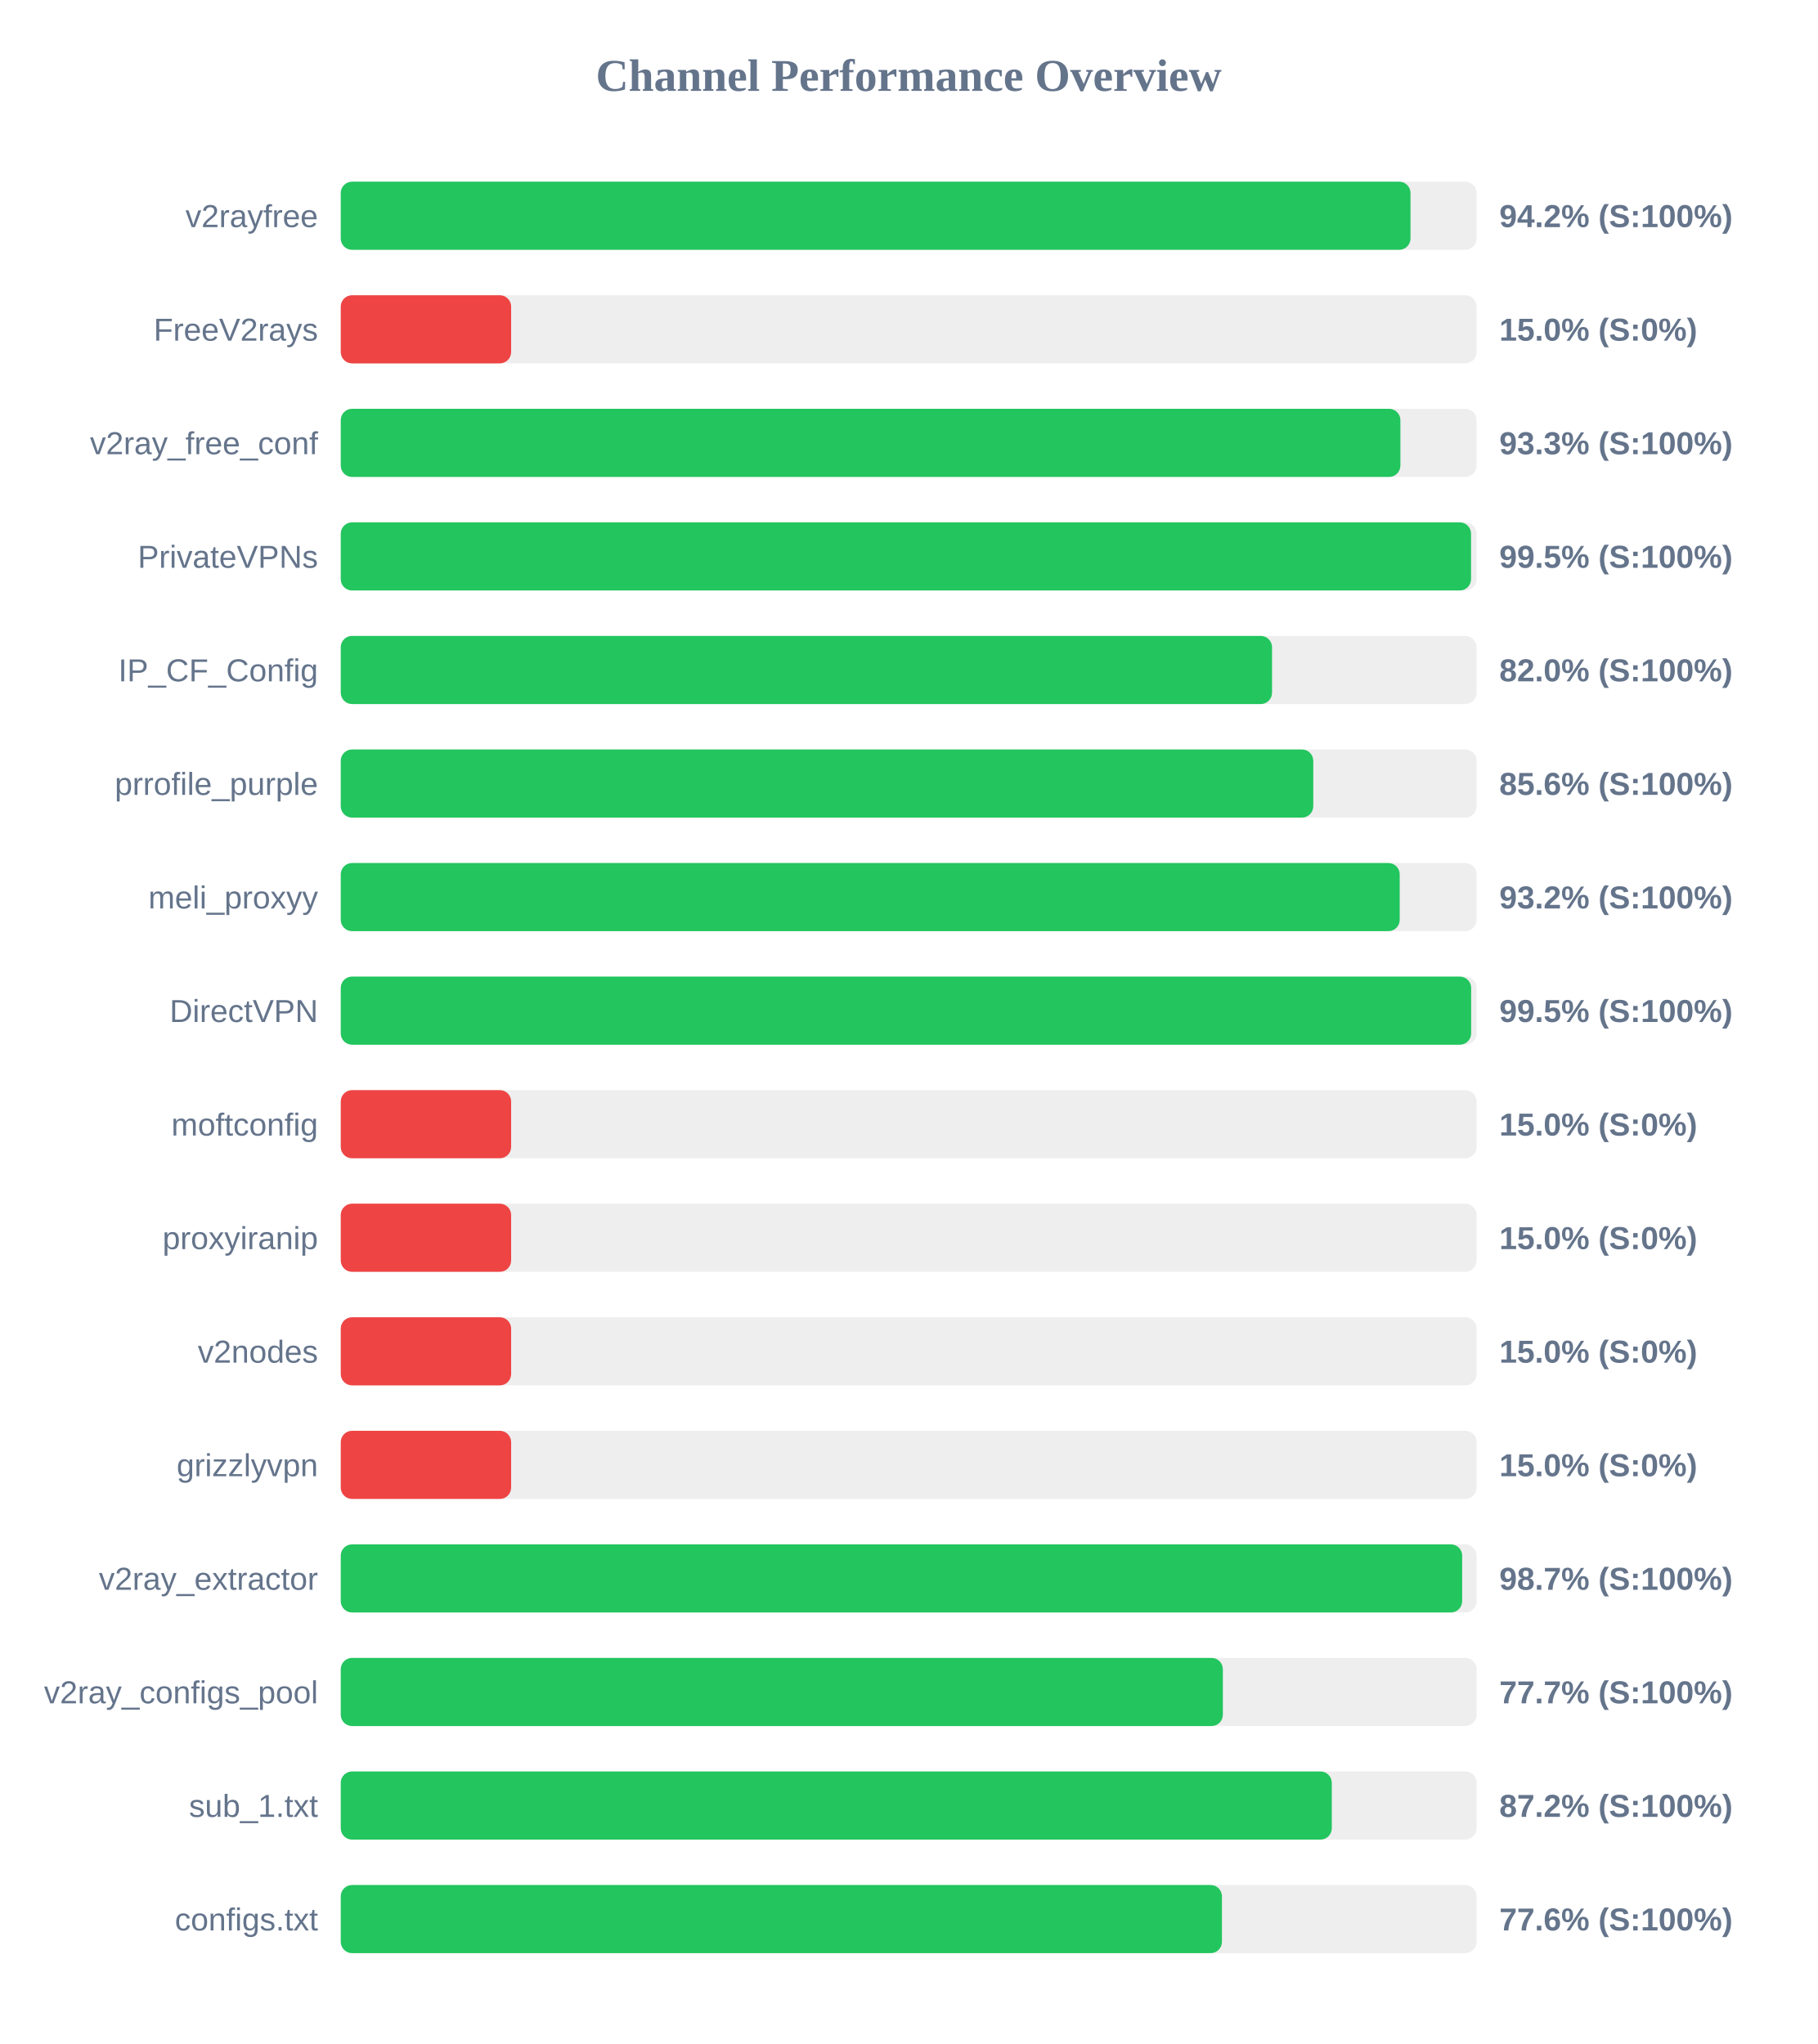
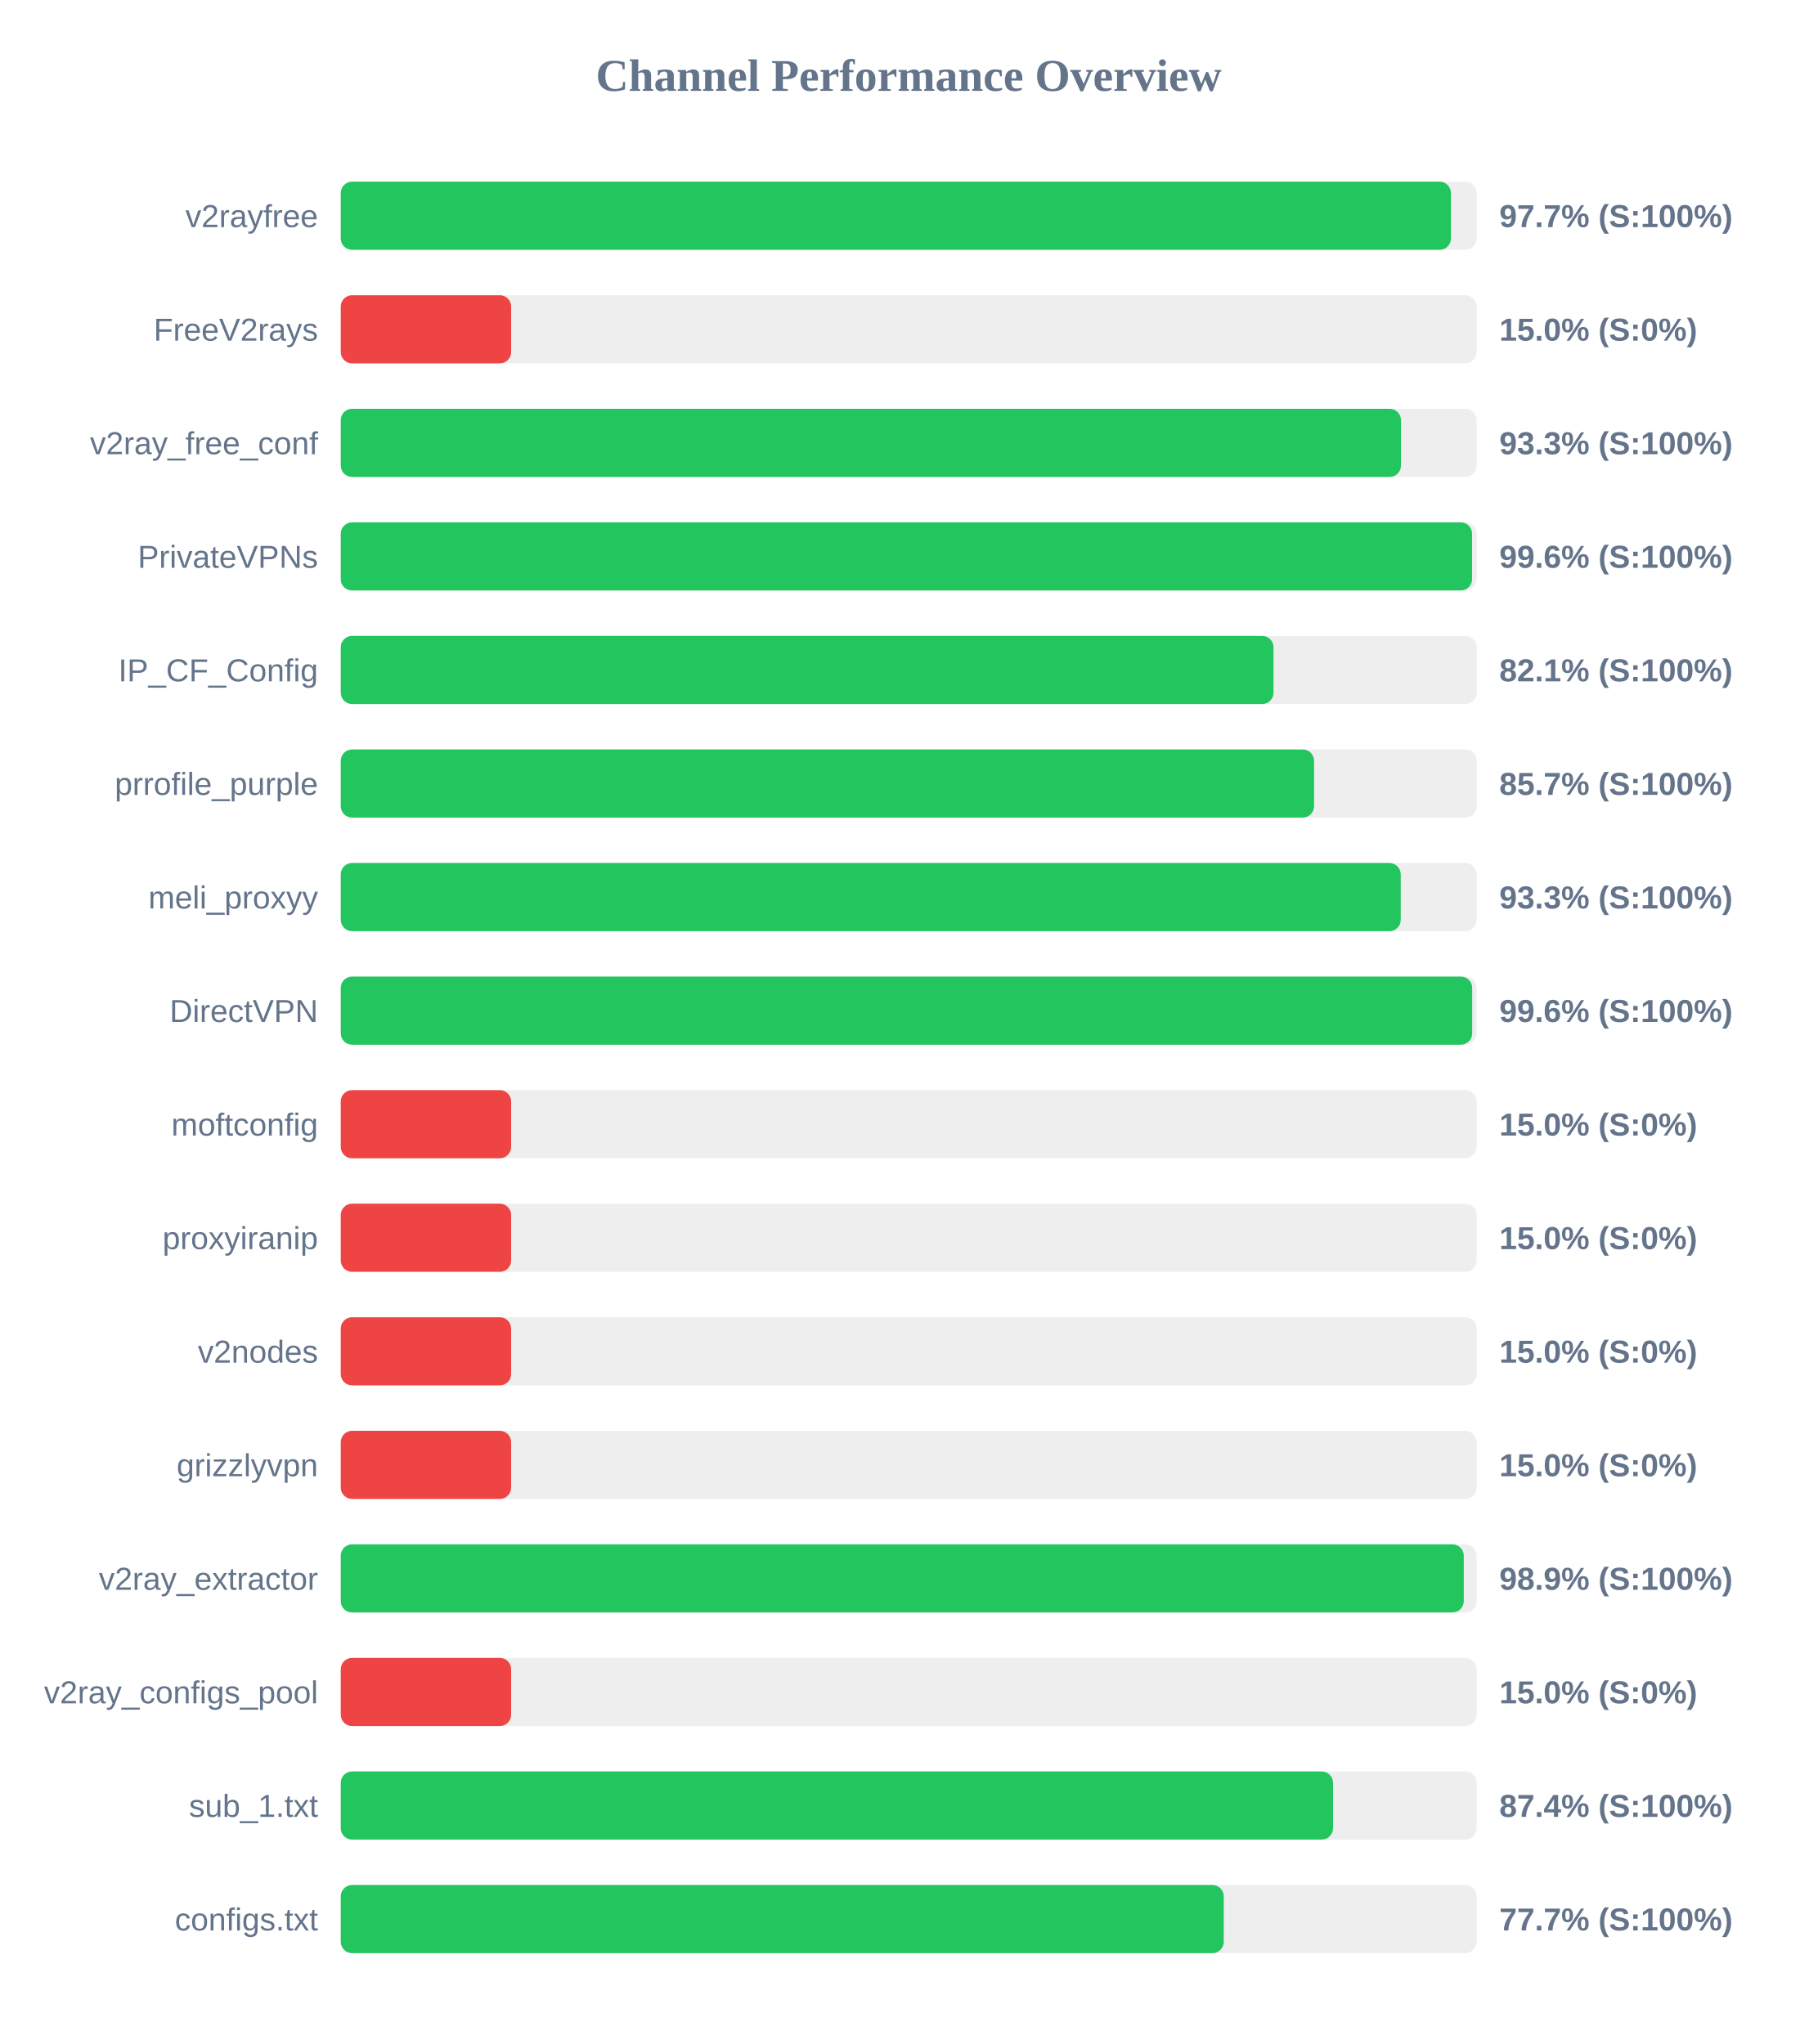
<svg xmlns="http://www.w3.org/2000/svg" width="800" height="900" version="1.1">
  <style>
        .row { font: 14px Arial; fill: #64748b; }
        .score { font: bold 14px Arial; fill: #64748b; }
    </style>
  <text x="400" y="40" text-anchor="middle" font-size="20px" font-weight="bold" fill="#64748b">Channel Performance Overview</text>
  <rect x="150" y="80" width="500" height="30" fill="#eee" rx="5" />
-   <rect x="150" y="80" width="470.9" height="30" fill="#22c55e" rx="5" />
+   <rect x="150" y="80" width="488.7" height="30" fill="#22c55e" rx="5" />
  <text x="140" y="100" text-anchor="end" class="row">v2rayfree</text>
-   <text x="660" y="100" text-anchor="start" class="score">94.2% (S:100%)</text>
+   <text x="660" y="100" text-anchor="start" class="score">97.7% (S:100%)</text>
  <rect x="150" y="130" width="500" height="30" fill="#eee" rx="5" />
  <rect x="150" y="130" width="75.0" height="30" fill="#ef4444" rx="5" />
  <text x="140" y="150" text-anchor="end" class="row">FreeV2rays</text>
  <text x="660" y="150" text-anchor="start" class="score">15.0% (S:0%)</text>
  <rect x="150" y="180" width="500" height="30" fill="#eee" rx="5" />
-   <rect x="150" y="180" width="466.45" height="30" fill="#22c55e" rx="5" />
+   <rect x="150" y="180" width="466.7" height="30" fill="#22c55e" rx="5" />
  <text x="140" y="200" text-anchor="end" class="row">v2ray_free_conf</text>
  <text x="660" y="200" text-anchor="start" class="score">93.3% (S:100%)</text>
  <rect x="150" y="230" width="500" height="30" fill="#eee" rx="5" />
-   <rect x="150" y="230" width="497.55" height="30" fill="#22c55e" rx="5" />
+   <rect x="150" y="230" width="498.0" height="30" fill="#22c55e" rx="5" />
  <text x="140" y="250" text-anchor="end" class="row">PrivateVPNs</text>
-   <text x="660" y="250" text-anchor="start" class="score">99.5% (S:100%)</text>
+   <text x="660" y="250" text-anchor="start" class="score">99.6% (S:100%)</text>
  <rect x="150" y="280" width="500" height="30" fill="#eee" rx="5" />
-   <rect x="150" y="280" width="409.95" height="30" fill="#22c55e" rx="5" />
+   <rect x="150" y="280" width="410.6" height="30" fill="#22c55e" rx="5" />
  <text x="140" y="300" text-anchor="end" class="row">IP_CF_Config</text>
-   <text x="660" y="300" text-anchor="start" class="score">82.0% (S:100%)</text>
+   <text x="660" y="300" text-anchor="start" class="score">82.1% (S:100%)</text>
  <rect x="150" y="330" width="500" height="30" fill="#eee" rx="5" />
-   <rect x="150" y="330" width="428.1" height="30" fill="#22c55e" rx="5" />
+   <rect x="150" y="330" width="428.45" height="30" fill="#22c55e" rx="5" />
  <text x="140" y="350" text-anchor="end" class="row">prrofile_purple</text>
-   <text x="660" y="350" text-anchor="start" class="score">85.6% (S:100%)</text>
+   <text x="660" y="350" text-anchor="start" class="score">85.7% (S:100%)</text>
  <rect x="150" y="380" width="500" height="30" fill="#eee" rx="5" />
-   <rect x="150" y="380" width="466.15" height="30" fill="#22c55e" rx="5" />
+   <rect x="150" y="380" width="466.6" height="30" fill="#22c55e" rx="5" />
  <text x="140" y="400" text-anchor="end" class="row">meli_proxyy</text>
-   <text x="660" y="400" text-anchor="start" class="score">93.2% (S:100%)</text>
+   <text x="660" y="400" text-anchor="start" class="score">93.3% (S:100%)</text>
  <rect x="150" y="430" width="500" height="30" fill="#eee" rx="5" />
-   <rect x="150" y="430" width="497.6" height="30" fill="#22c55e" rx="5" />
+   <rect x="150" y="430" width="498.05" height="30" fill="#22c55e" rx="5" />
  <text x="140" y="450" text-anchor="end" class="row">DirectVPN</text>
-   <text x="660" y="450" text-anchor="start" class="score">99.5% (S:100%)</text>
+   <text x="660" y="450" text-anchor="start" class="score">99.6% (S:100%)</text>
  <rect x="150" y="480" width="500" height="30" fill="#eee" rx="5" />
  <rect x="150" y="480" width="75.0" height="30" fill="#ef4444" rx="5" />
  <text x="140" y="500" text-anchor="end" class="row">moftconfig</text>
  <text x="660" y="500" text-anchor="start" class="score">15.0% (S:0%)</text>
  <rect x="150" y="530" width="500" height="30" fill="#eee" rx="5" />
  <rect x="150" y="530" width="75.0" height="30" fill="#ef4444" rx="5" />
  <text x="140" y="550" text-anchor="end" class="row">proxyiranip</text>
  <text x="660" y="550" text-anchor="start" class="score">15.0% (S:0%)</text>
  <rect x="150" y="580" width="500" height="30" fill="#eee" rx="5" />
  <rect x="150" y="580" width="75.0" height="30" fill="#ef4444" rx="5" />
  <text x="140" y="600" text-anchor="end" class="row">v2nodes</text>
  <text x="660" y="600" text-anchor="start" class="score">15.0% (S:0%)</text>
  <rect x="150" y="630" width="500" height="30" fill="#eee" rx="5" />
  <rect x="150" y="630" width="75.0" height="30" fill="#ef4444" rx="5" />
  <text x="140" y="650" text-anchor="end" class="row">grizzlyvpn</text>
  <text x="660" y="650" text-anchor="start" class="score">15.0% (S:0%)</text>
  <rect x="150" y="680" width="500" height="30" fill="#eee" rx="5" />
-   <rect x="150" y="680" width="493.65" height="30" fill="#22c55e" rx="5" />
+   <rect x="150" y="680" width="494.35" height="30" fill="#22c55e" rx="5" />
  <text x="140" y="700" text-anchor="end" class="row">v2ray_extractor</text>
-   <text x="660" y="700" text-anchor="start" class="score">98.7% (S:100%)</text>
+   <text x="660" y="700" text-anchor="start" class="score">98.9% (S:100%)</text>
  <rect x="150" y="730" width="500" height="30" fill="#eee" rx="5" />
-   <rect x="150" y="730" width="388.3" height="30" fill="#22c55e" rx="5" />
+   <rect x="150" y="730" width="75.0" height="30" fill="#ef4444" rx="5" />
  <text x="140" y="750" text-anchor="end" class="row">v2ray_configs_pool</text>
-   <text x="660" y="750" text-anchor="start" class="score">77.7% (S:100%)</text>
+   <text x="660" y="750" text-anchor="start" class="score">15.0% (S:0%)</text>
  <rect x="150" y="780" width="500" height="30" fill="#eee" rx="5" />
-   <rect x="150" y="780" width="436.25" height="30" fill="#22c55e" rx="5" />
+   <rect x="150" y="780" width="436.8" height="30" fill="#22c55e" rx="5" />
  <text x="140" y="800" text-anchor="end" class="row">sub_1.txt</text>
-   <text x="660" y="800" text-anchor="start" class="score">87.2% (S:100%)</text>
+   <text x="660" y="800" text-anchor="start" class="score">87.4% (S:100%)</text>
  <rect x="150" y="830" width="500" height="30" fill="#eee" rx="5" />
-   <rect x="150" y="830" width="387.9" height="30" fill="#22c55e" rx="5" />
+   <rect x="150" y="830" width="388.7" height="30" fill="#22c55e" rx="5" />
  <text x="140" y="850" text-anchor="end" class="row">configs.txt</text>
-   <text x="660" y="850" text-anchor="start" class="score">77.6% (S:100%)</text>
+   <text x="660" y="850" text-anchor="start" class="score">77.7% (S:100%)</text>
</svg>
